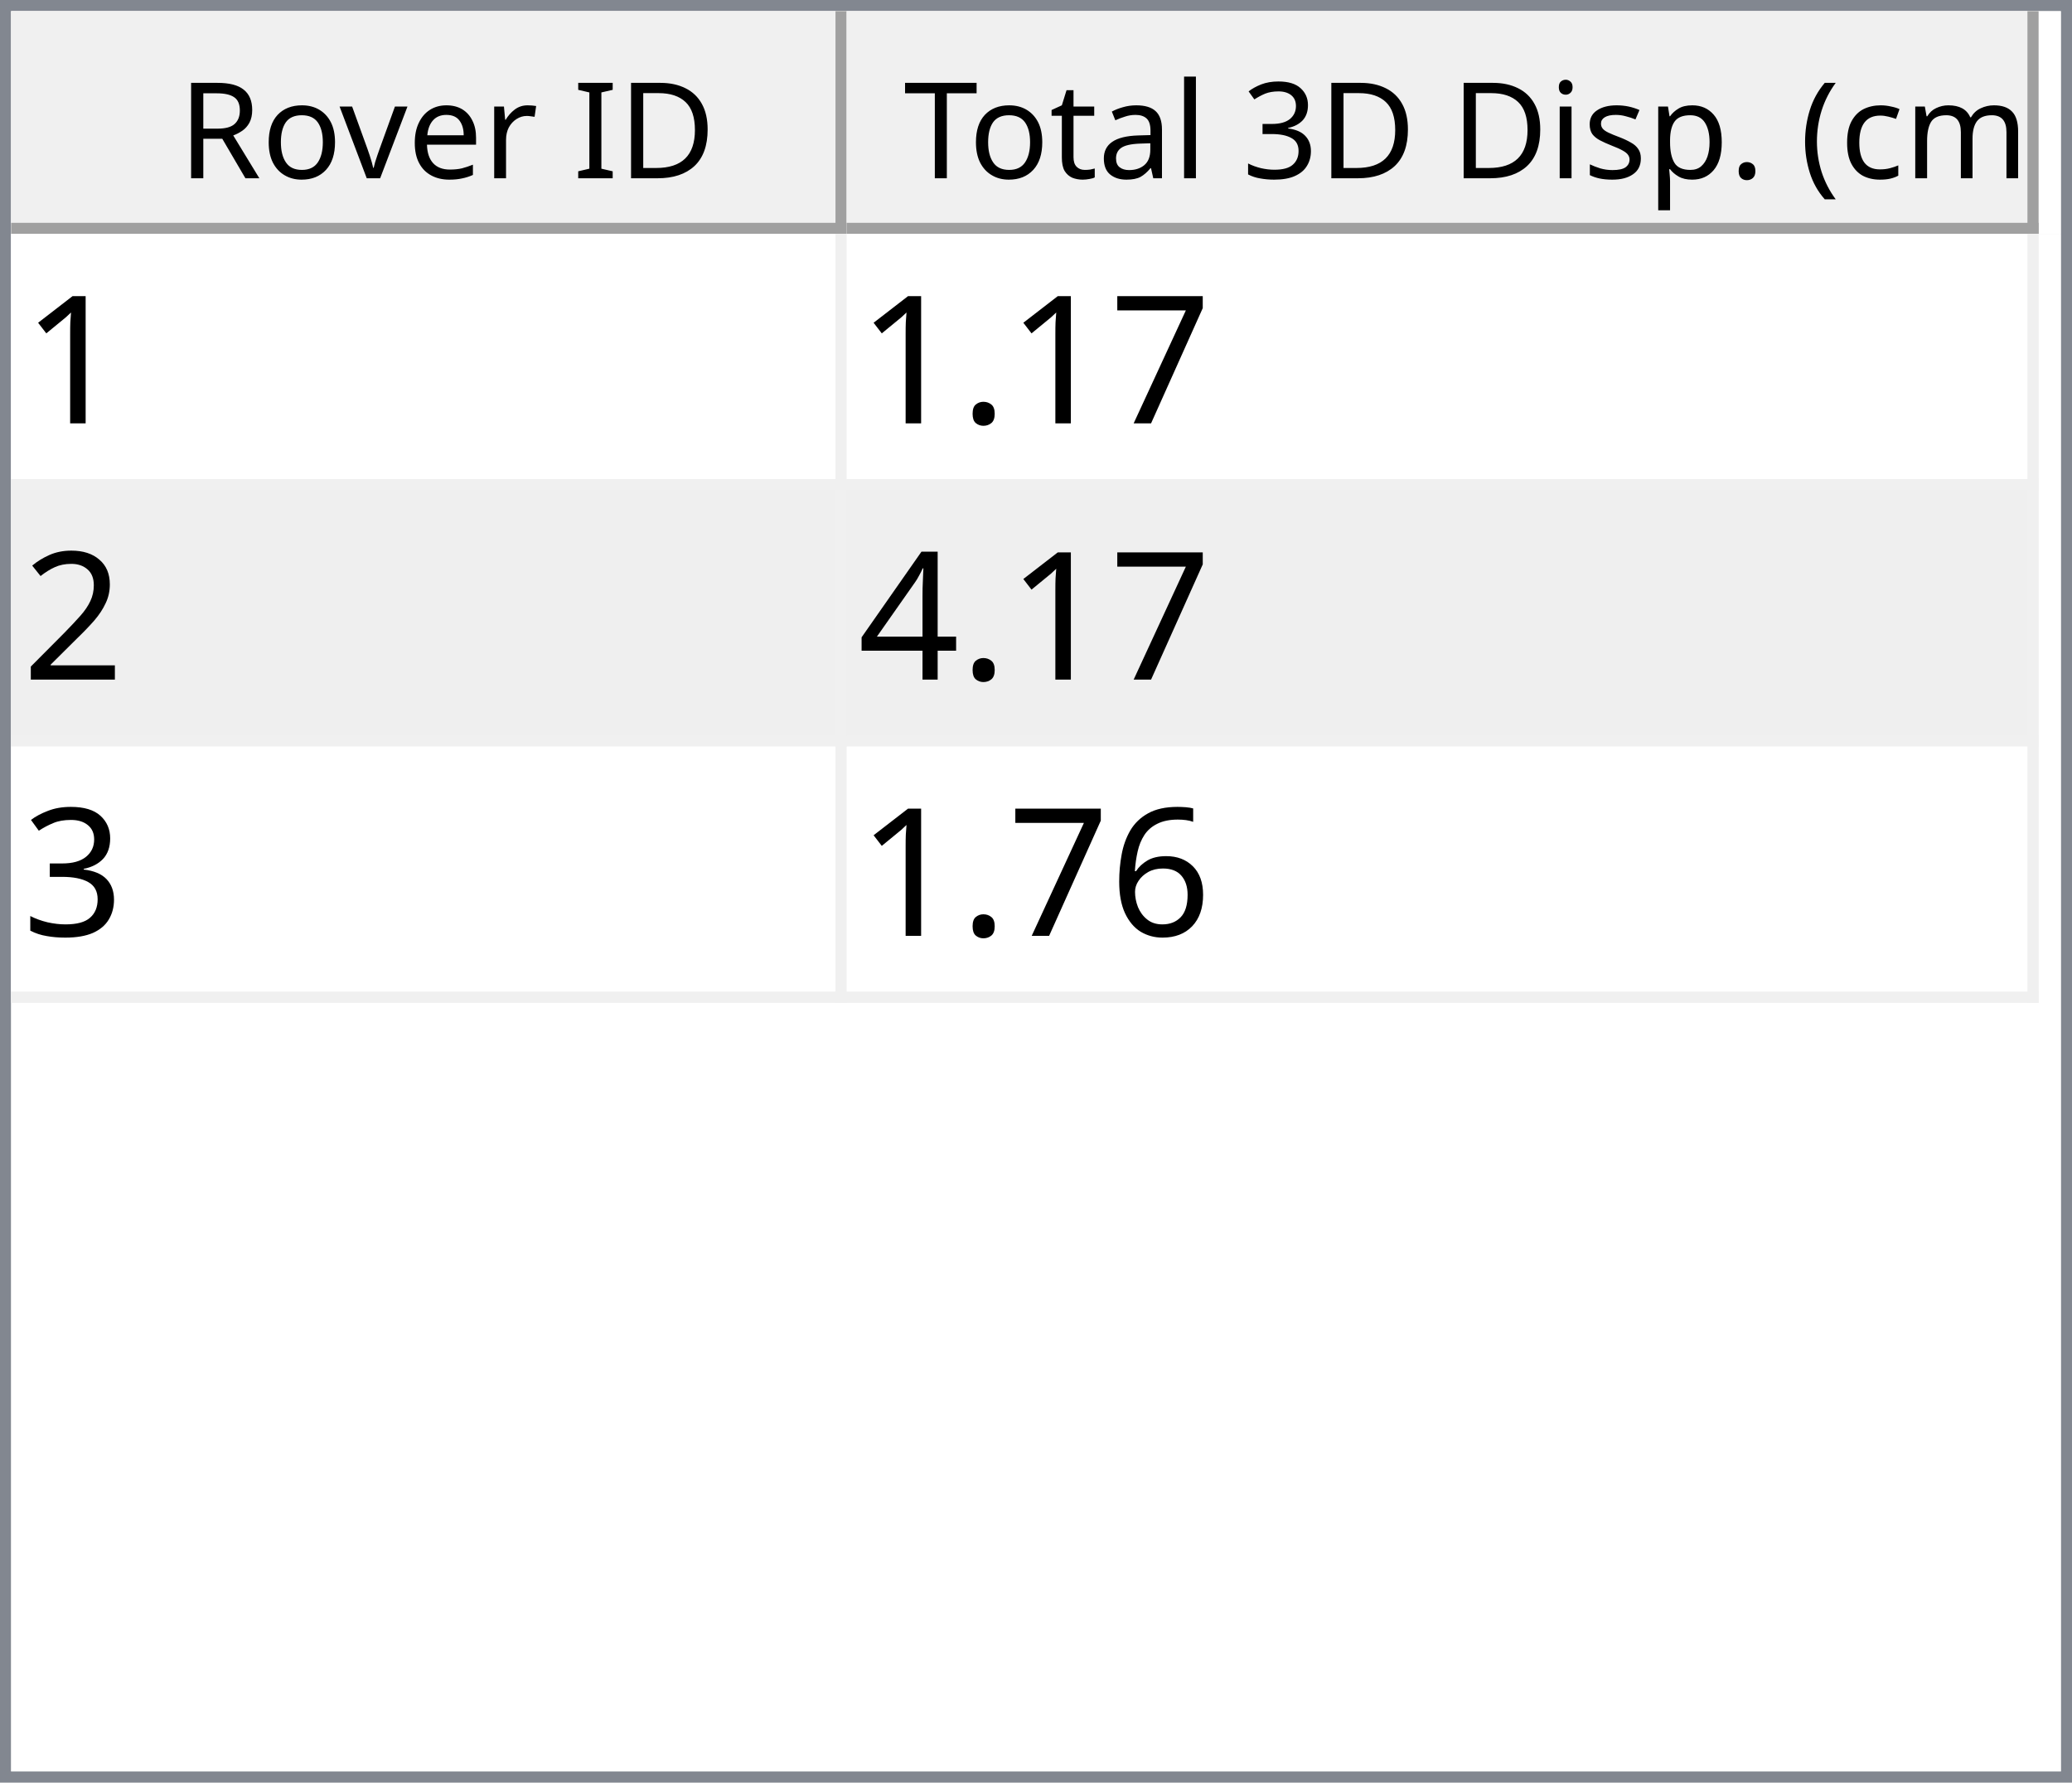
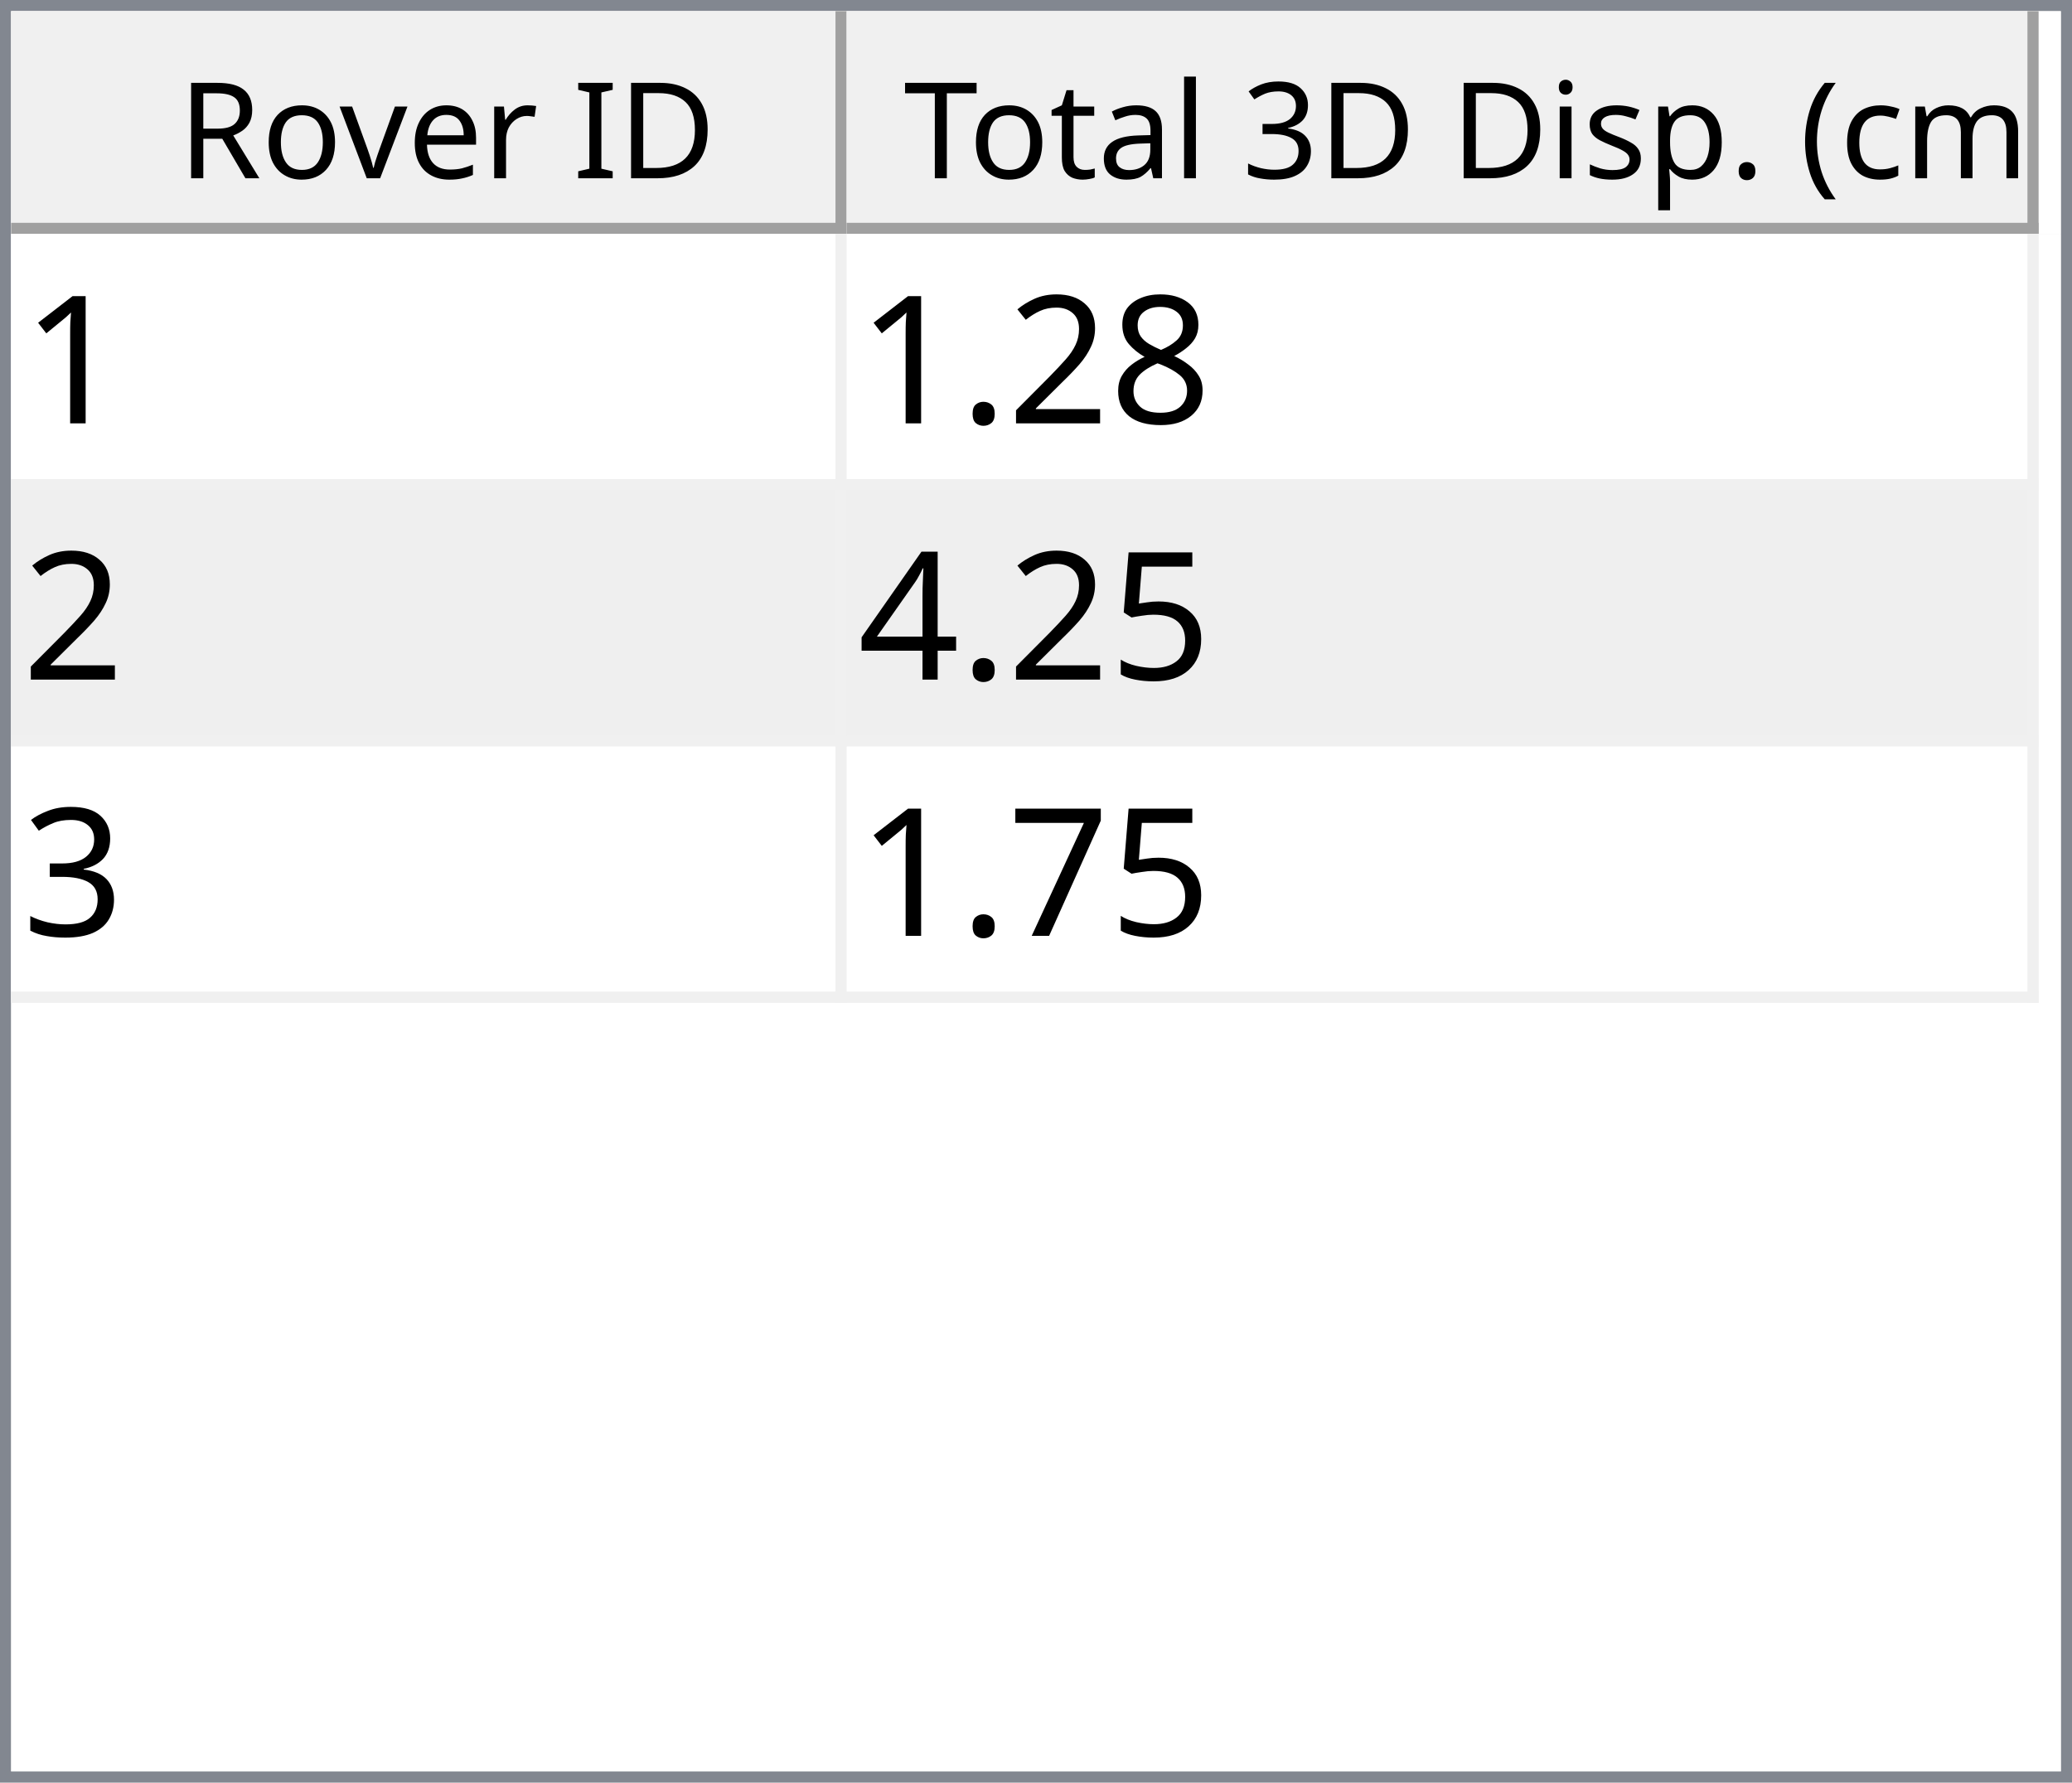
<svg xmlns="http://www.w3.org/2000/svg" style="fill-opacity:1; color-rendering:auto; color-interpolation:auto; text-rendering:auto; stroke:black; stroke-linecap:square; stroke-miterlimit:10; shape-rendering:auto; stroke-opacity:1; fill:black; stroke-dasharray:none; font-weight:normal; stroke-width:1; font-family:'Dialog'; font-style:normal; stroke-linejoin:miter; font-size:12px; stroke-dashoffset:0; image-rendering:auto;" width="186" height="160">
  <defs id="genericDefs" />
  <g>
    <defs id="defs1">
      <clipPath clipPathUnits="userSpaceOnUse" id="clipPath1">
        <path d="M0 0 L186 0 L186 160 L0 160 L0 0 Z" />
      </clipPath>
      <clipPath clipPathUnits="userSpaceOnUse" id="clipPath2">
        <path d="M0 0 L0 160 L186 160 L186 0 Z" />
      </clipPath>
      <clipPath clipPathUnits="userSpaceOnUse" id="clipPath3">
        <path d="M0 0 L0 20 L184 20 L184 0 Z" />
      </clipPath>
      <clipPath clipPathUnits="userSpaceOnUse" id="clipPath4">
        <path d="M0 0 L0 20 L75 20 L75 0 Z" />
      </clipPath>
      <clipPath clipPathUnits="userSpaceOnUse" id="clipPath5">
        <path d="M1 1 L1 19 L74 19 L74 1 Z" />
      </clipPath>
      <clipPath clipPathUnits="userSpaceOnUse" id="clipPath6">
        <path d="M0 0 L0 18 L73 18 L73 0 Z" />
      </clipPath>
      <clipPath clipPathUnits="userSpaceOnUse" id="clipPath7">
        <path d="M-0.5 -0.5 L-0.5 19.5 L74.5 19.5 L74.5 -0.5 Z" />
      </clipPath>
      <clipPath clipPathUnits="userSpaceOnUse" id="clipPath8">
        <path d="M0 0 L0 20 L107 20 L107 0 Z" />
      </clipPath>
      <clipPath clipPathUnits="userSpaceOnUse" id="clipPath9">
        <path d="M1 1 L1 19 L106 19 L106 1 Z" />
      </clipPath>
      <clipPath clipPathUnits="userSpaceOnUse" id="clipPath10">
        <path d="M0 0 L0 18 L105 18 L105 0 Z" />
      </clipPath>
      <clipPath clipPathUnits="userSpaceOnUse" id="clipPath11">
        <path d="M-0.5 -0.5 L-0.5 19.5 L106.5 19.5 L106.5 -0.5 Z" />
      </clipPath>
      <clipPath clipPathUnits="userSpaceOnUse" id="clipPath12">
        <path d="M0 0 L0 138 L184 138 L184 0 Z" />
      </clipPath>
      <clipPath clipPathUnits="userSpaceOnUse" id="clipPath13">
        <path d="M0 0 L0 69 L182 69 L182 0 Z" />
      </clipPath>
      <clipPath clipPathUnits="userSpaceOnUse" id="clipPath14">
        <path d="M-0.5 -0.5 L-0.5 68.5 L181.5 68.5 L181.5 -0.5 Z" />
      </clipPath>
      <clipPath clipPathUnits="userSpaceOnUse" id="clipPath15">
        <path d="M0 0 L0 22 L74 22 L74 0 Z" />
      </clipPath>
      <clipPath clipPathUnits="userSpaceOnUse" id="clipPath16">
        <path d="M0 0 L0 22 L106 22 L106 0 Z" />
      </clipPath>
      <font horiz-adv-x="64.551" id="font1">
        <font-face ascent="107.91" descent="25.098" units-per-em="100" style="font-style:normal; font-family:Segoe UI; font-weight:normal;" />
        <missing-glyph horiz-adv-x="64.551" d="M8.109 0 L8.109 68.266 L56.453 68.266 L56.453 0 L8.109 0 ZM15.328 7.234 L49.219 7.234 L49.219 61.031 L15.328 61.031 L15.328 7.234 Z" />
        <glyph unicode="D" horiz-adv-x="70.117" d="M9.188 0 L9.188 70.016 L28.516 70.016 Q65.531 70.016 65.531 35.891 Q65.531 19.672 55.25 9.836 Q44.969 0 27.734 0 L9.188 0 ZM17.391 62.594 L17.391 7.422 L27.828 7.422 Q41.609 7.422 49.273 14.797 Q56.938 22.172 56.938 35.688 Q56.938 62.594 28.328 62.594 L17.391 62.594 Z" />
        <glyph unicode="I" horiz-adv-x="26.611" d="M17.391 0 L9.188 0 L9.188 70.016 L17.391 70.016 L17.391 0 Z" />
        <glyph unicode=" " horiz-adv-x="27.393" d="" />
        <glyph unicode="r" horiz-adv-x="34.766" d="M34.188 41.891 Q32.078 43.5 28.125 43.5 Q23 43.5 19.555 38.672 Q16.109 33.844 16.109 25.484 L16.109 0 L8.109 0 L8.109 50 L16.109 50 L16.109 39.703 L16.312 39.703 Q18.016 44.969 21.531 47.922 Q25.047 50.875 29.391 50.875 Q32.516 50.875 34.188 50.203 L34.188 41.891 Z" />
        <glyph unicode="e" horiz-adv-x="52.295" d="M48.297 23 L12.984 23 Q13.188 14.656 17.484 10.109 Q21.781 5.562 29.297 5.562 Q37.75 5.562 44.828 11.141 L44.828 3.609 Q38.234 -1.172 27.391 -1.172 Q16.797 -1.172 10.742 5.641 Q4.688 12.453 4.688 24.812 Q4.688 36.469 11.305 43.82 Q17.922 51.172 27.734 51.172 Q37.547 51.172 42.922 44.828 Q48.297 38.484 48.297 27.203 L48.297 23 ZM40.094 29.781 Q40.047 36.719 36.75 40.578 Q33.453 44.438 27.594 44.438 Q21.922 44.438 17.969 40.383 Q14.016 36.328 13.094 29.781 L40.094 29.781 Z" />
        <glyph unicode="v" horiz-adv-x="47.9" d="M47.406 50 L27.484 0 L19.625 0 L0.688 50 L9.469 50 L22.172 13.672 Q23.578 9.672 23.922 6.688 L24.125 6.688 Q24.609 10.453 25.688 13.484 L38.969 50 L47.406 50 Z" />
        <glyph unicode="o" horiz-adv-x="58.594" d="M29 -1.172 Q17.922 -1.172 11.305 5.836 Q4.688 12.844 4.688 24.422 Q4.688 37.016 11.57 44.094 Q18.453 51.172 30.172 51.172 Q41.359 51.172 47.633 44.289 Q53.906 37.406 53.906 25.203 Q53.906 13.234 47.141 6.031 Q40.375 -1.172 29 -1.172 ZM29.594 44.438 Q21.875 44.438 17.383 39.188 Q12.891 33.938 12.891 24.703 Q12.891 15.828 17.43 10.695 Q21.969 5.562 29.594 5.562 Q37.359 5.562 41.531 10.594 Q45.703 15.625 45.703 24.906 Q45.703 34.281 41.531 39.359 Q37.359 44.438 29.594 44.438 Z" />
        <glyph unicode="R" horiz-adv-x="59.814" d="M59.375 0 L49.609 0 L37.891 19.625 Q36.281 22.359 34.766 24.289 Q33.25 26.219 31.664 27.438 Q30.078 28.656 28.25 29.219 Q26.422 29.781 24.125 29.781 L17.391 29.781 L17.391 0 L9.188 0 L9.188 70.016 L30.078 70.016 Q34.672 70.016 38.555 68.867 Q42.438 67.719 45.289 65.375 Q48.141 63.031 49.758 59.547 Q51.375 56.062 51.375 51.375 Q51.375 47.703 50.273 44.656 Q49.172 41.609 47.148 39.211 Q45.125 36.812 42.266 35.133 Q39.406 33.453 35.844 32.516 L35.844 32.328 Q37.594 31.547 38.891 30.547 Q40.188 29.547 41.359 28.18 Q42.531 26.812 43.68 25.078 Q44.828 23.344 46.234 21.047 L59.375 0 ZM17.391 62.594 L17.391 37.203 L28.516 37.203 Q31.594 37.203 34.203 38.133 Q36.812 39.062 38.719 40.797 Q40.625 42.531 41.703 45.047 Q42.781 47.562 42.781 50.688 Q42.781 56.297 39.141 59.445 Q35.5 62.594 28.609 62.594 L17.391 62.594 Z" />
        <glyph unicode=")" horiz-adv-x="30.176" d="M8.297 -15.922 L1.172 -15.922 Q16.406 2.344 16.406 26.812 Q16.406 51.469 1.078 70.016 L8.297 70.016 Q23.531 52.156 23.531 26.703 Q23.531 1.375 8.297 -15.922 Z" />
        <glyph unicode="m" horiz-adv-x="86.133" d="M79.109 0 L71.094 0 L71.094 28.719 Q71.094 37.016 68.531 40.727 Q65.969 44.438 59.906 44.438 Q54.781 44.438 51.195 39.75 Q47.609 35.062 47.609 28.516 L47.609 0 L39.594 0 L39.594 29.688 Q39.594 44.438 28.219 44.438 Q22.953 44.438 19.531 40.016 Q16.109 35.594 16.109 28.516 L16.109 0 L8.109 0 L8.109 50 L16.109 50 L16.109 42.094 L16.312 42.094 Q21.625 51.172 31.844 51.172 Q36.969 51.172 40.773 48.312 Q44.578 45.453 46 40.828 Q51.562 51.172 62.594 51.172 Q79.109 51.172 79.109 30.812 L79.109 0 Z" />
        <glyph unicode="c" horiz-adv-x="46.191" d="M42.188 2.297 Q36.422 -1.172 28.516 -1.172 Q17.828 -1.172 11.258 5.789 Q4.688 12.75 4.688 23.828 Q4.688 36.188 11.766 43.68 Q18.844 51.172 30.672 51.172 Q37.25 51.172 42.281 48.734 L42.281 40.531 Q36.719 44.438 30.375 44.438 Q22.703 44.438 17.797 38.945 Q12.891 33.453 12.891 24.516 Q12.891 15.719 17.508 10.641 Q22.125 5.562 29.891 5.562 Q36.422 5.562 42.188 9.906 L42.188 2.297 Z" />
        <glyph unicode="(" horiz-adv-x="30.176" d="M29.109 -15.922 L21.969 -15.922 Q6.844 1.375 6.844 26.703 Q6.844 52.156 21.969 70.016 L29.203 70.016 Q13.875 51.469 13.875 26.812 Q13.875 2.344 29.109 -15.922 Z" />
        <glyph unicode="." horiz-adv-x="21.68" d="M10.891 -1.078 Q8.641 -1.078 7.055 0.539 Q5.469 2.156 5.469 4.391 Q5.469 6.641 7.055 8.273 Q8.641 9.906 10.891 9.906 Q13.188 9.906 14.797 8.273 Q16.406 6.641 16.406 4.391 Q16.406 2.156 14.797 0.539 Q13.188 -1.078 10.891 -1.078 Z" />
        <glyph unicode="p" horiz-adv-x="58.789" d="M16.312 7.234 L16.109 7.234 L16.109 -23 L8.109 -23 L8.109 50 L16.109 50 L16.109 41.219 L16.312 41.219 Q22.219 51.172 33.594 51.172 Q43.266 51.172 48.688 44.461 Q54.109 37.75 54.109 26.469 Q54.109 13.922 48 6.375 Q41.891 -1.172 31.297 -1.172 Q21.578 -1.172 16.312 7.234 ZM16.109 27.391 L16.109 20.406 Q16.109 14.203 20.141 9.883 Q24.172 5.562 30.375 5.562 Q37.641 5.562 41.773 11.133 Q45.906 16.703 45.906 26.609 Q45.906 34.969 42.047 39.703 Q38.188 44.438 31.594 44.438 Q24.609 44.438 20.359 39.578 Q16.109 34.719 16.109 27.391 Z" />
        <glyph unicode="s" horiz-adv-x="42.432" d="M5.078 1.812 L5.078 10.406 Q11.625 5.562 19.484 5.562 Q30.031 5.562 30.031 12.594 Q30.031 14.594 29.125 15.992 Q28.219 17.391 26.68 18.461 Q25.141 19.531 23.07 20.383 Q21 21.234 18.609 22.172 Q15.281 23.484 12.766 24.828 Q10.25 26.172 8.57 27.859 Q6.891 29.547 6.031 31.695 Q5.172 33.844 5.172 36.719 Q5.172 40.234 6.789 42.945 Q8.406 45.656 11.086 47.484 Q13.766 49.312 17.211 50.242 Q20.656 51.172 24.312 51.172 Q30.812 51.172 35.938 48.922 L35.938 40.828 Q30.422 44.438 23.25 44.438 Q21 44.438 19.195 43.922 Q17.391 43.406 16.094 42.477 Q14.797 41.547 14.086 40.258 Q13.375 38.969 13.375 37.406 Q13.375 35.453 14.086 34.133 Q14.797 32.812 16.164 31.789 Q17.531 30.766 19.484 29.938 Q21.438 29.109 23.922 28.125 Q27.25 26.859 29.883 25.516 Q32.516 24.172 34.375 22.484 Q36.234 20.797 37.234 18.602 Q38.234 16.406 38.234 13.375 Q38.234 9.672 36.602 6.938 Q34.969 4.203 32.234 2.398 Q29.5 0.594 25.93 -0.289 Q22.359 -1.172 18.453 -1.172 Q10.75 -1.172 5.078 1.812 Z" />
        <glyph unicode="i" horiz-adv-x="24.219" d="M12.203 62.703 Q10.062 62.703 8.547 64.164 Q7.031 65.625 7.031 67.875 Q7.031 70.125 8.547 71.609 Q10.062 73.094 12.203 73.094 Q14.406 73.094 15.945 71.609 Q17.484 70.125 17.484 67.875 Q17.484 65.719 15.945 64.211 Q14.406 62.703 12.203 62.703 ZM16.109 0 L8.109 0 L8.109 50 L16.109 50 L16.109 0 Z" />
        <glyph unicode="3" horiz-adv-x="53.906" d="M46.531 19.828 Q46.531 15.094 44.75 11.211 Q42.969 7.328 39.719 4.57 Q36.469 1.812 31.93 0.297 Q27.391 -1.219 21.922 -1.219 Q11.922 -1.219 6 2.594 L6 11.188 Q13.094 5.609 22.219 5.609 Q25.875 5.609 28.828 6.539 Q31.781 7.469 33.906 9.227 Q36.031 10.984 37.18 13.477 Q38.328 15.969 38.328 19.094 Q38.328 32.812 18.797 32.812 L12.984 32.812 L12.984 39.594 L18.5 39.594 Q35.797 39.594 35.797 52.484 Q35.797 64.406 22.609 64.406 Q15.188 64.406 8.688 59.422 L8.688 67.188 Q15.375 71.188 24.609 71.188 Q29 71.188 32.57 69.969 Q36.141 68.75 38.68 66.555 Q41.219 64.359 42.609 61.281 Q44 58.203 44 54.5 Q44 40.672 30.031 36.719 L30.031 36.531 Q33.594 36.141 36.625 34.797 Q39.656 33.453 41.852 31.305 Q44.047 29.156 45.289 26.25 Q46.531 23.344 46.531 19.828 Z" />
        <glyph unicode="l" horiz-adv-x="24.219" d="M16.109 0 L8.109 0 L8.109 74.031 L16.109 74.031 L16.109 0 Z" />
        <glyph unicode="a" horiz-adv-x="50.879" d="M43.891 0 L35.891 0 L35.891 7.812 L35.688 7.812 Q30.469 -1.172 20.312 -1.172 Q12.844 -1.172 8.617 2.781 Q4.391 6.734 4.391 13.281 Q4.391 27.297 20.906 29.594 L35.891 31.688 Q35.891 44.438 25.594 44.438 Q16.547 44.438 9.281 38.281 L9.281 46.484 Q16.656 51.172 26.266 51.172 Q43.891 51.172 43.891 32.516 L43.891 0 ZM35.891 25.297 L23.828 23.641 Q18.266 22.859 15.43 20.875 Q12.594 18.891 12.594 13.875 Q12.594 10.203 15.211 7.883 Q17.828 5.562 22.172 5.562 Q28.125 5.562 32.008 9.742 Q35.891 13.922 35.891 20.312 L35.891 25.297 Z" />
        <glyph unicode="t" horiz-adv-x="33.887" d="M31.297 0.484 Q28.469 -1.078 23.828 -1.078 Q10.688 -1.078 10.688 13.578 L10.688 43.172 L2.094 43.172 L2.094 50 L10.688 50 L10.688 62.203 L18.703 64.797 L18.703 50 L31.297 50 L31.297 43.172 L18.703 43.172 L18.703 14.984 Q18.703 9.969 20.414 7.82 Q22.125 5.672 26.078 5.672 Q29.109 5.672 31.297 7.328 L31.297 0.484 Z" />
        <glyph unicode="T" horiz-adv-x="52.393" d="M50.594 62.594 L30.375 62.594 L30.375 0 L22.172 0 L22.172 62.594 L2 62.594 L2 70.016 L50.594 70.016 L50.594 62.594 Z" />
      </font>
      <font horiz-adv-x="75.0" id="font2">
        <font-face ascent="100.537" descent="21.973" units-per-em="100" style="font-style:normal; font-family:sans-serif; font-weight:normal;" />
        <missing-glyph horiz-adv-x="75.0" d="M12.5 0 L12.5 62.5 L62.5 62.5 L62.5 0 L12.5 0 ZM14.062 1.562 L60.938 1.562 L60.938 60.938 L14.062 60.938 L14.062 1.562 Z" />
        <glyph unicode="1" horiz-adv-x="55.615" d="M37.25 0 L28.469 0 L28.469 56 Q25.297 52.984 20.141 49.953 Q14.984 46.922 10.891 45.406 L10.891 53.906 Q18.266 57.375 23.781 62.305 Q29.297 67.234 31.594 71.875 L37.25 71.875 L37.25 0 Z" />
-         <glyph unicode="7" horiz-adv-x="55.615" d="M4.734 62.203 L4.734 70.656 L51.078 70.656 L51.078 63.812 Q44.234 56.547 37.523 44.484 Q30.812 32.422 27.156 19.672 Q24.516 10.688 23.781 0 L14.75 0 Q14.891 8.453 18.062 20.414 Q21.234 32.375 27.172 43.484 Q33.109 54.594 39.797 62.203 L4.734 62.203 Z" />
+         <glyph unicode="8" horiz-adv-x="55.615" d="M17.672 38.812 Q12.203 40.828 9.57 44.539 Q6.938 48.25 6.938 53.422 Q6.938 61.234 12.555 66.555 Q18.172 71.875 27.484 71.875 Q36.859 71.875 42.578 66.43 Q48.297 60.984 48.297 53.172 Q48.297 48.188 45.68 44.508 Q43.062 40.828 37.75 38.812 Q44.344 36.672 47.781 31.883 Q51.219 27.094 51.219 20.453 Q51.219 11.281 44.727 5.031 Q38.234 -1.219 27.641 -1.219 Q17.047 -1.219 10.547 5.055 Q4.047 11.328 4.047 20.703 Q4.047 27.688 7.594 32.398 Q11.141 37.109 17.672 38.812 ZM15.922 53.719 Q15.922 48.641 19.195 45.414 Q22.469 42.188 27.688 42.188 Q32.766 42.188 36.016 45.383 Q39.266 48.578 39.266 53.219 Q39.266 58.062 35.914 61.359 Q32.562 64.656 27.594 64.656 Q22.562 64.656 19.242 61.43 Q15.922 58.203 15.922 53.719 ZM13.094 20.656 Q13.094 16.891 14.875 13.375 Q16.656 9.859 20.172 7.93 Q23.688 6 27.734 6 Q34.031 6 38.133 10.055 Q42.234 14.109 42.234 20.359 Q42.234 26.703 38.016 30.859 Q33.797 35.016 27.438 35.016 Q21.234 35.016 17.164 30.914 Q13.094 26.812 13.094 20.656 Z" />
+         <glyph unicode="2" horiz-adv-x="55.615" d="M50.344 8.453 L50.344 0 L3.031 0 Q2.938 3.172 4.047 6.109 Q5.859 10.938 9.836 15.625 Q13.812 20.312 21.344 26.469 Q33.016 36.031 37.117 41.625 Q41.219 47.219 41.219 52.203 Q41.219 57.422 37.477 61.008 Q33.734 64.594 27.734 64.594 Q21.391 64.594 17.578 60.789 Q13.766 56.984 13.719 50.25 L4.688 51.172 Q5.609 61.281 11.664 66.578 Q17.719 71.875 27.938 71.875 Q38.234 71.875 44.242 66.164 Q50.25 60.453 50.25 52 Q50.25 47.703 48.492 43.555 Q46.734 39.406 42.656 34.812 Q38.578 30.219 29.109 22.219 Q21.188 15.578 18.945 13.211 Q16.703 10.844 15.234 8.453 L50.344 8.453 Z" />
        <glyph unicode="." horiz-adv-x="27.783" d="M9.078 0 L9.078 10.016 L19.094 10.016 L19.094 0 L9.078 0 Z" />
-         <glyph unicode="2" horiz-adv-x="55.615" d="M50.344 8.453 L50.344 0 L3.031 0 Q2.938 3.172 4.047 6.109 Q5.859 10.938 9.836 15.625 Q13.812 20.312 21.344 26.469 Q33.016 36.031 37.117 41.625 Q41.219 47.219 41.219 52.203 Q41.219 57.422 37.477 61.008 Q33.734 64.594 27.734 64.594 Q21.391 64.594 17.578 60.789 Q13.766 56.984 13.719 50.25 L4.688 51.172 Q5.609 61.281 11.664 66.578 Q17.719 71.875 27.938 71.875 Q38.234 71.875 44.242 66.164 Q50.25 60.453 50.25 52 Q50.25 47.703 48.492 43.555 Q46.734 39.406 42.656 34.812 Q38.578 30.219 29.109 22.219 Q21.188 15.578 18.945 13.211 Q16.703 10.844 15.234 8.453 L50.344 8.453 Z" />
+         <glyph unicode="5" horiz-adv-x="55.615" d="M4.156 18.75 L13.375 19.531 Q14.406 12.797 18.141 9.398 Q21.875 6 27.156 6 Q33.5 6 37.891 10.789 Q42.281 15.578 42.281 23.484 Q42.281 31 38.062 35.352 Q33.844 39.703 27 39.703 Q22.75 39.703 19.336 37.773 Q15.922 35.844 13.969 32.766 L5.719 33.844 L12.641 70.609 L48.25 70.609 L48.25 62.203 L19.672 62.203 L15.828 42.969 Q22.266 47.469 29.344 47.469 Q38.719 47.469 45.164 40.969 Q51.609 34.469 51.609 24.266 Q51.609 14.547 45.953 7.469 Q39.062 -1.219 27.156 -1.219 Q17.391 -1.219 11.211 4.25 Q5.031 9.719 4.156 18.75 Z" />
        <glyph unicode="4" horiz-adv-x="55.615" d="M32.328 0 L32.328 17.141 L1.266 17.141 L1.266 25.203 L33.938 71.578 L41.109 71.578 L41.109 25.203 L50.781 25.203 L50.781 17.141 L41.109 17.141 L41.109 0 L32.328 0 ZM32.328 25.203 L32.328 57.469 L9.906 25.203 L32.328 25.203 Z" />
        <glyph unicode="3" horiz-adv-x="55.615" d="M4.203 18.891 L12.984 20.062 Q14.5 12.594 18.141 9.297 Q21.781 6 27 6 Q33.203 6 37.477 10.297 Q41.75 14.594 41.75 20.953 Q41.75 27 37.797 30.93 Q33.844 34.859 27.734 34.859 Q25.25 34.859 21.531 33.891 L22.516 41.609 Q23.391 41.5 23.922 41.5 Q29.547 41.5 34.039 44.43 Q38.531 47.359 38.531 53.469 Q38.531 58.297 35.258 61.477 Q31.984 64.656 26.812 64.656 Q21.688 64.656 18.266 61.43 Q14.844 58.203 13.875 51.766 L5.078 53.328 Q6.688 62.156 12.398 67.016 Q18.109 71.875 26.609 71.875 Q32.469 71.875 37.398 69.359 Q42.328 66.844 44.945 62.5 Q47.562 58.156 47.562 53.266 Q47.562 48.641 45.07 44.828 Q42.578 41.016 37.703 38.766 Q44.047 37.312 47.562 32.695 Q51.078 28.078 51.078 21.141 Q51.078 11.766 44.242 5.25 Q37.406 -1.266 26.953 -1.266 Q17.531 -1.266 11.305 4.352 Q5.078 9.969 4.203 18.891 Z" />
-         <glyph unicode="6" horiz-adv-x="55.615" d="M49.75 54.047 L41.016 53.375 Q39.844 58.547 37.703 60.891 Q34.125 64.656 28.906 64.656 Q24.703 64.656 21.531 62.312 Q17.391 59.281 14.992 53.469 Q12.594 47.656 12.5 36.922 Q15.672 41.75 20.266 44.094 Q24.859 46.438 29.891 46.438 Q38.672 46.438 44.852 39.969 Q51.031 33.5 51.031 23.25 Q51.031 16.5 48.125 10.719 Q45.219 4.938 40.141 1.859 Q35.062 -1.219 28.609 -1.219 Q17.625 -1.219 10.695 6.859 Q3.766 14.938 3.766 33.5 Q3.766 54.25 11.422 63.672 Q18.109 71.875 29.438 71.875 Q37.891 71.875 43.289 67.141 Q48.688 62.406 49.75 54.047 ZM13.875 23.188 Q13.875 18.656 15.797 14.508 Q17.719 10.359 21.188 8.18 Q24.656 6 28.469 6 Q34.031 6 38.039 10.492 Q42.047 14.984 42.047 22.703 Q42.047 30.125 38.086 34.398 Q34.125 38.672 28.125 38.672 Q22.172 38.672 18.023 34.398 Q13.875 30.125 13.875 23.188 Z" />
+         <glyph unicode="7" horiz-adv-x="55.615" d="M4.734 62.203 L4.734 70.656 L51.078 70.656 L51.078 63.812 Q44.234 56.547 37.523 44.484 Q30.812 32.422 27.156 19.672 Q24.516 10.688 23.781 0 L14.75 0 Q14.891 8.453 18.062 20.414 Q21.234 32.375 27.172 43.484 Q33.109 54.594 39.797 62.203 L4.734 62.203 Z" />
      </font>
    </defs>
    <g style="fill:white; stroke:white;">
      <rect x="0" y="0" width="186" style="clip-path:url(#clipPath1); stroke:none;" height="160" />
    </g>
    <g style="fill:white; text-rendering:optimizeSpeed; color-rendering:optimizeSpeed; image-rendering:optimizeSpeed; shape-rendering:crispEdges; stroke:white; color-interpolation:sRGB;">
      <rect x="0" width="186" height="160" y="0" style="stroke:none;" />
      <path style="stroke:none;" d="M0 160 L186 160 L186 0 L0 0 Z" />
    </g>
    <g style="fill:rgb(240,240,240); font-family:'Segoe UI'; stroke:rgb(240,240,240);">
      <rect x="0" y="0" width="186" style="clip-path:url(#clipPath2); stroke:none;" height="160" />
    </g>
    <g style="fill:rgb(130,135,144); font-family:'Segoe UI'; stroke:rgb(130,135,144);">
      <path d="M0 0 L186 0 L186 160 L0 160 L0 0 ZM1 1 L185 1 L185 159 L1 159 L1 1 Z" style="fill-rule:evenodd; clip-path:url(#clipPath2); stroke:none;" />
    </g>
    <g style="fill:white; font-family:'Segoe UI'; stroke:white;" transform="translate(1,1)">
      <rect x="0" y="0" width="184" style="clip-path:url(#clipPath3); stroke:none;" height="20" />
    </g>
    <g style="fill:rgb(240,240,240); font-family:'Segoe UI'; stroke:rgb(240,240,240);" transform="translate(1,1)">
      <rect x="0" y="0" width="75" style="clip-path:url(#clipPath4); stroke:none;" height="20" />
    </g>
    <g style="font-family:'Segoe UI';" transform="translate(2,2)">
      <text x="14" xml:space="preserve" y="14" style="clip-path:url(#clipPath6); stroke:none;">Rover ID</text>
    </g>
    <g style="fill:rgb(160,160,160); font-family:'Segoe UI'; stroke:rgb(160,160,160); stroke-linejoin:bevel;" transform="translate(1.5,1.5)">
      <line x1="74" x2="74" y1="0" style="fill:none; clip-path:url(#clipPath7);" y2="19" />
    </g>
    <g style="fill:rgb(160,160,160); font-family:'Segoe UI'; stroke:rgb(160,160,160); stroke-linejoin:bevel;" transform="matrix(1,0,0,1,1,1) translate(0.5,0.5)">
      <line x1="0" x2="74" y1="19" style="fill:none; clip-path:url(#clipPath7);" y2="19" />
    </g>
    <g style="fill:rgb(240,240,240); font-family:'Segoe UI'; stroke:rgb(240,240,240);" transform="translate(76,1)">
      <rect x="0" y="0" width="107" style="clip-path:url(#clipPath8); stroke:none;" height="20" />
    </g>
    <g style="font-family:'Segoe UI';" transform="translate(77,2)">
      <text x="1" xml:space="preserve" y="14" style="clip-path:url(#clipPath10); stroke:none;"> Total 3D Disp. (cm)</text>
    </g>
    <g style="fill:rgb(160,160,160); font-family:'Segoe UI'; stroke:rgb(160,160,160); stroke-linejoin:bevel;" transform="translate(76.5,1.5)">
      <line x1="106" x2="106" y1="0" style="fill:none; clip-path:url(#clipPath11);" y2="19" />
    </g>
    <g style="fill:rgb(160,160,160); font-family:'Segoe UI'; stroke:rgb(160,160,160); stroke-linejoin:bevel;" transform="matrix(1,0,0,1,76,1) translate(0.5,0.5)">
      <line x1="0" x2="106" y1="19" style="fill:none; clip-path:url(#clipPath11);" y2="19" />
    </g>
    <g style="fill:white; font-family:'Segoe UI'; stroke:white;" transform="translate(1,21)">
      <rect x="0" y="0" width="184" style="clip-path:url(#clipPath12); stroke:none;" height="138" />
    </g>
    <g style="fill:rgb(240,240,240); font-size:16px; font-family:sans-serif; stroke:rgb(240,240,240);" transform="translate(1,21)">
      <rect x="0" y="0" width="182" style="clip-path:url(#clipPath13); stroke:none;" height="69" />
      <line transform="translate(0.5,0.5)" x1="0" x2="181" y1="22" style="clip-path:url(#clipPath14); fill:none; stroke-linejoin:bevel;" y2="22" />
    </g>
    <g transform="matrix(1,0,0,1,1,21) translate(0.5,0.5)" style="fill:rgb(240,240,240); font-size:16px; font-family:sans-serif; stroke:rgb(240,240,240); stroke-linejoin:bevel;">
      <line x1="0" x2="181" y1="45" style="fill:none; clip-path:url(#clipPath14);" y2="45" />
    </g>
    <g transform="matrix(1,0,0,1,1,21) translate(0.5,0.5)" style="fill:rgb(240,240,240); font-size:16px; font-family:sans-serif; stroke:rgb(240,240,240); stroke-linejoin:bevel;">
      <line x1="0" x2="181" y1="68" style="fill:none; clip-path:url(#clipPath14);" y2="68" />
    </g>
    <g transform="matrix(1,0,0,1,1,21) translate(0.5,0.5)" style="fill:rgb(240,240,240); font-size:16px; font-family:sans-serif; stroke:rgb(240,240,240); stroke-linejoin:bevel;">
      <line x1="74" x2="74" y1="0" style="fill:none; clip-path:url(#clipPath14);" y2="68" />
    </g>
    <g transform="matrix(1,0,0,1,1,21) translate(0.5,0.5)" style="fill:rgb(240,240,240); font-size:16px; font-family:sans-serif; stroke:rgb(240,240,240); stroke-linejoin:bevel;">
      <line x1="181" x2="181" y1="0" style="fill:none; clip-path:url(#clipPath14);" y2="68" />
    </g>
    <g style="fill:white; font-size:16px; font-family:sans-serif; stroke:white;" transform="matrix(1,0,0,1,1,21)">
      <rect x="0" y="0" width="74" style="clip-path:url(#clipPath15); stroke:none;" height="22" />
      <text x="1" y="17" style="fill:black; clip-path:url(#clipPath15); stroke:none;" xml:space="preserve">1</text>
    </g>
    <g style="fill:white; font-size:16px; font-family:sans-serif; stroke:white;" transform="matrix(1,0,0,1,1,21) translate(75,0)">
      <rect x="0" y="0" width="106" style="clip-path:url(#clipPath16); stroke:none;" height="22" />
-       <text x="1" y="17" style="fill:black; clip-path:url(#clipPath16); stroke:none;" xml:space="preserve">1.17</text>
+       <text x="1" y="17" style="fill:black; clip-path:url(#clipPath16); stroke:none;" xml:space="preserve">1.28</text>
    </g>
    <g style="fill:rgb(239,239,239); font-size:16px; font-family:sans-serif; stroke:rgb(239,239,239);" transform="matrix(1,0,0,1,1,21) translate(0,23)">
      <rect x="0" y="0" width="74" style="clip-path:url(#clipPath15); stroke:none;" height="22" />
      <text x="1" y="17" style="fill:black; clip-path:url(#clipPath15); stroke:none;" xml:space="preserve">2</text>
    </g>
    <g style="fill:rgb(239,239,239); font-size:16px; font-family:sans-serif; stroke:rgb(239,239,239);" transform="matrix(1,0,0,1,1,21) translate(75,23)">
      <rect x="0" y="0" width="106" style="clip-path:url(#clipPath16); stroke:none;" height="22" />
-       <text x="1" y="17" style="fill:black; clip-path:url(#clipPath16); stroke:none;" xml:space="preserve">4.17</text>
+       <text x="1" y="17" style="fill:black; clip-path:url(#clipPath16); stroke:none;" xml:space="preserve">4.25</text>
    </g>
    <g style="fill:white; font-size:16px; font-family:sans-serif; stroke:white;" transform="matrix(1,0,0,1,1,21) translate(0,46)">
      <rect x="0" y="0" width="74" style="clip-path:url(#clipPath15); stroke:none;" height="22" />
      <text x="1" y="17" style="fill:black; clip-path:url(#clipPath15); stroke:none;" xml:space="preserve">3</text>
    </g>
    <g style="fill:white; font-size:16px; font-family:sans-serif; stroke:white;" transform="matrix(1,0,0,1,1,21) translate(75,46)">
      <rect x="0" y="0" width="106" style="clip-path:url(#clipPath16); stroke:none;" height="22" />
-       <text x="1" y="17" style="fill:black; clip-path:url(#clipPath16); stroke:none;" xml:space="preserve">1.76</text>
+       <text x="1" y="17" style="fill:black; clip-path:url(#clipPath16); stroke:none;" xml:space="preserve">1.75</text>
    </g>
  </g>
</svg>
